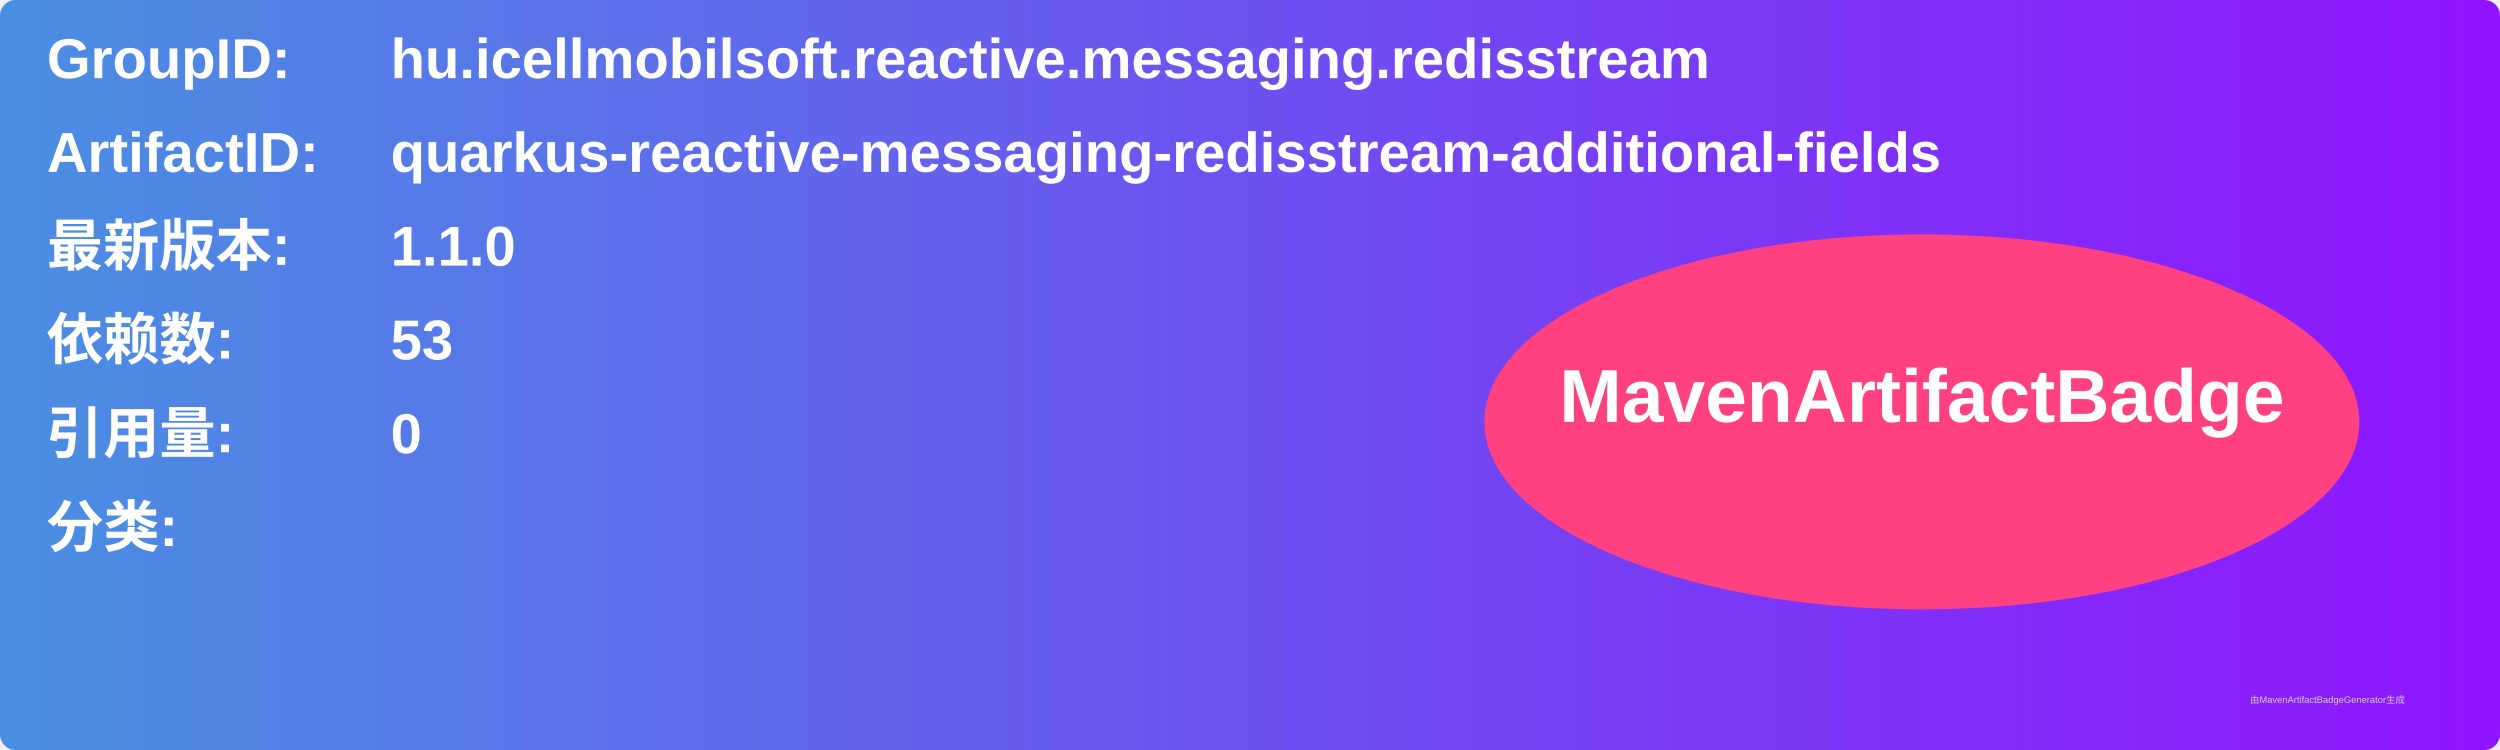
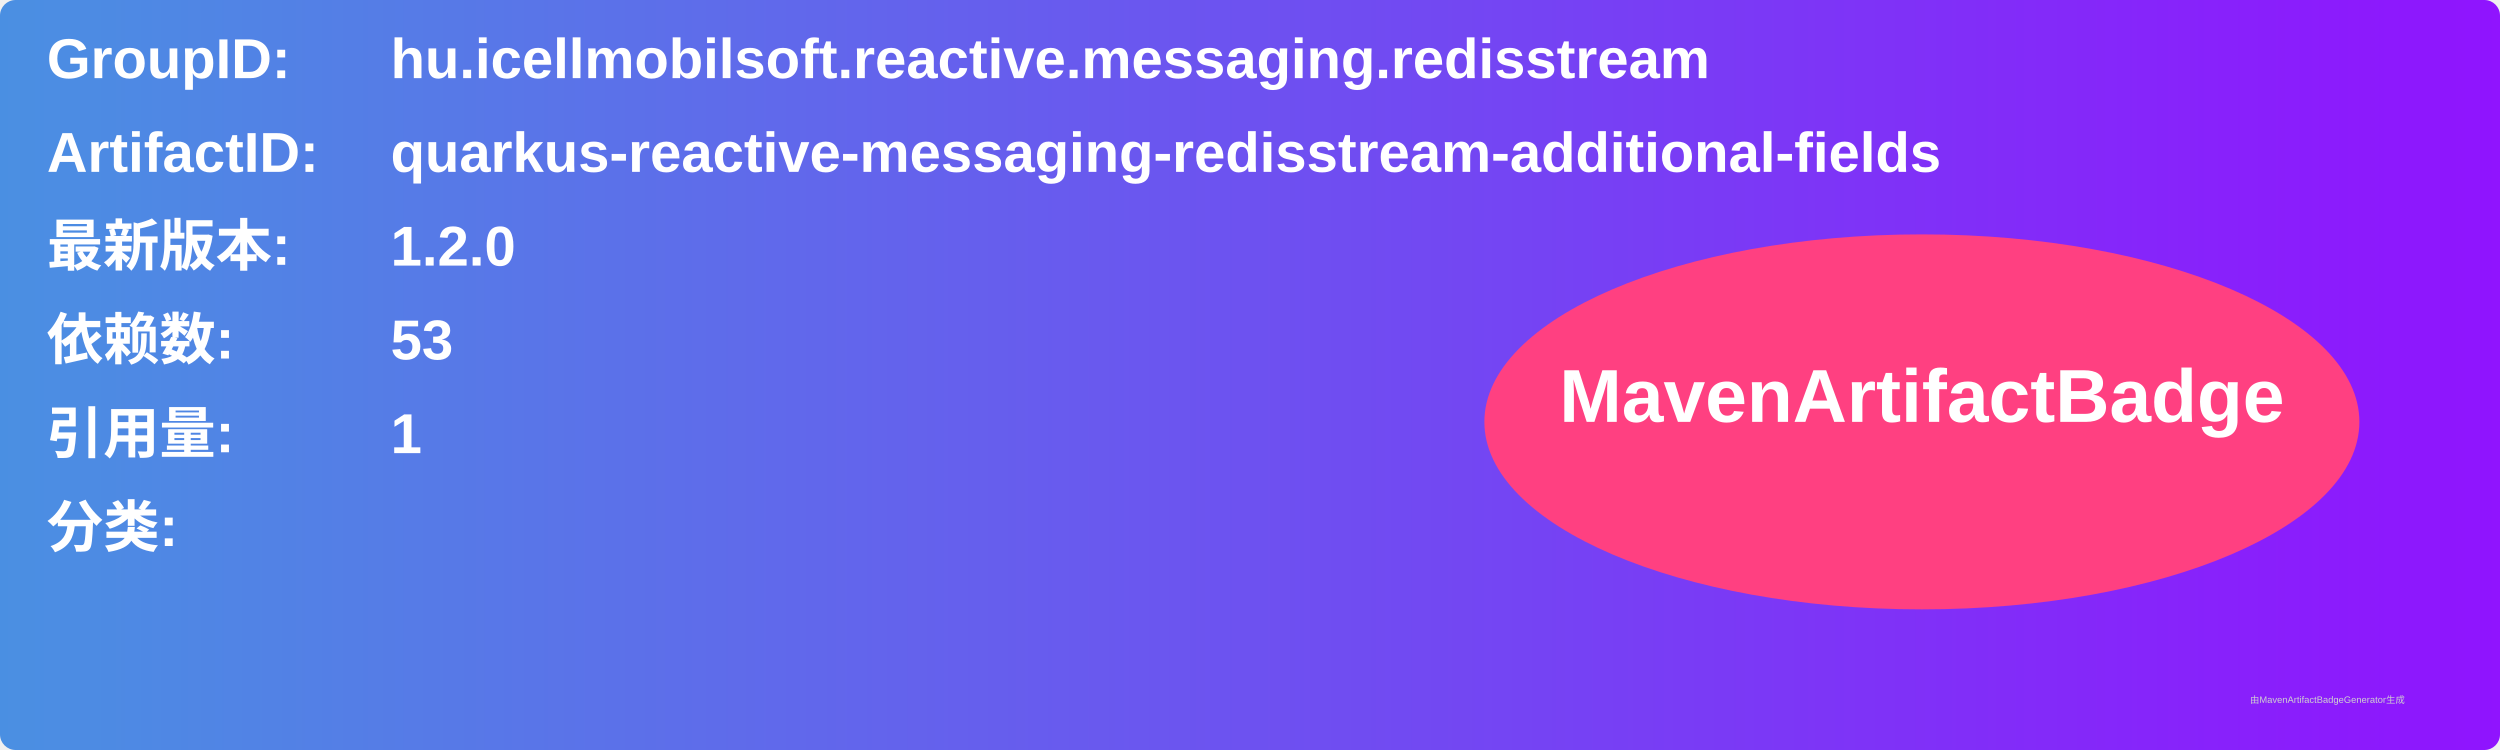
<svg xmlns="http://www.w3.org/2000/svg" width="800" height="240" viewBox="0 0 800 240">
  <linearGradient id="grad" x1="0%" y1="0%" x2="100%" y2="0%">
    <stop offset="0%" stop-color="#4a90e2" />
    <stop offset="100%" stop-color="#9013fe" />
  </linearGradient>
  <rect width="100%" height="100%" rx="5" ry="5" fill="url(#grad)" />
  <g transform="translate(15, 15)">
    <text x="0" y="10" font-family="Arial" font-size="18" fill="white" font-weight="bold" width="260">GroupID:</text>
    <text x="110" y="10" font-family="Arial" font-size="18" fill="white" font-weight="bold" width="460">hu.icellmobilsoft.reactive.messaging.redisstream</text>
    <text x="0" y="40" font-family="Arial" font-size="18" fill="white" font-weight="bold" width="260">ArtifactID:</text>
    <text x="110" y="40" font-family="Arial" font-size="18" fill="white" font-weight="bold" width="460">quarkus-reactive-messaging-redisstream-additional-fields</text>
    <text x="0" y="70" font-family="Arial" font-size="18" fill="white" font-weight="bold">最新版本:</text>
    <text x="110" y="70" font-family="Arial" font-size="18" fill="white" font-weight="bold">
-       <tspan font-weight="bold">1.1.0</tspan>
+       <tspan font-weight="bold">1.2.0</tspan>
    </text>
    <text x="0" y="100" font-family="Arial" font-size="18" fill="white" font-weight="bold">依赖数: </text>
    <text x="110" y="100" font-family="Arial" font-size="18" fill="white">
      <tspan font-weight="bold">53</tspan>
    </text>
    <text x="0" y="130" font-family="Arial" font-size="18" fill="white" font-weight="bold">引用量: </text>
    <text x="110" y="130" font-family="Arial" font-size="18" fill="white">
-       <tspan font-weight="bold">0</tspan>
+       <tspan font-weight="bold">1</tspan>
    </text>
    <text x="0" y="160" font-family="Arial" font-size="18" fill="white" font-weight="bold">分类:</text>
    <text x="10" y="190" font-family="Arial" font-size="10" fill="white">
      <tspan font-weight="bold" />
    </text>
    <ellipse cx="600" cy="120" rx="140" ry="60" fill="#ff4081" />
    <text x="600" y="120" text-anchor="middle" font-family="Arial" font-size="24" fill="white" font-weight="bold">MavenArtifactBadge</text>
  </g>
  <text x="720" y="225" font-family="Arial" font-size="3" fill="#d0d0d0">由MavenArtifactBadgeGenerator生成</text>
</svg>
